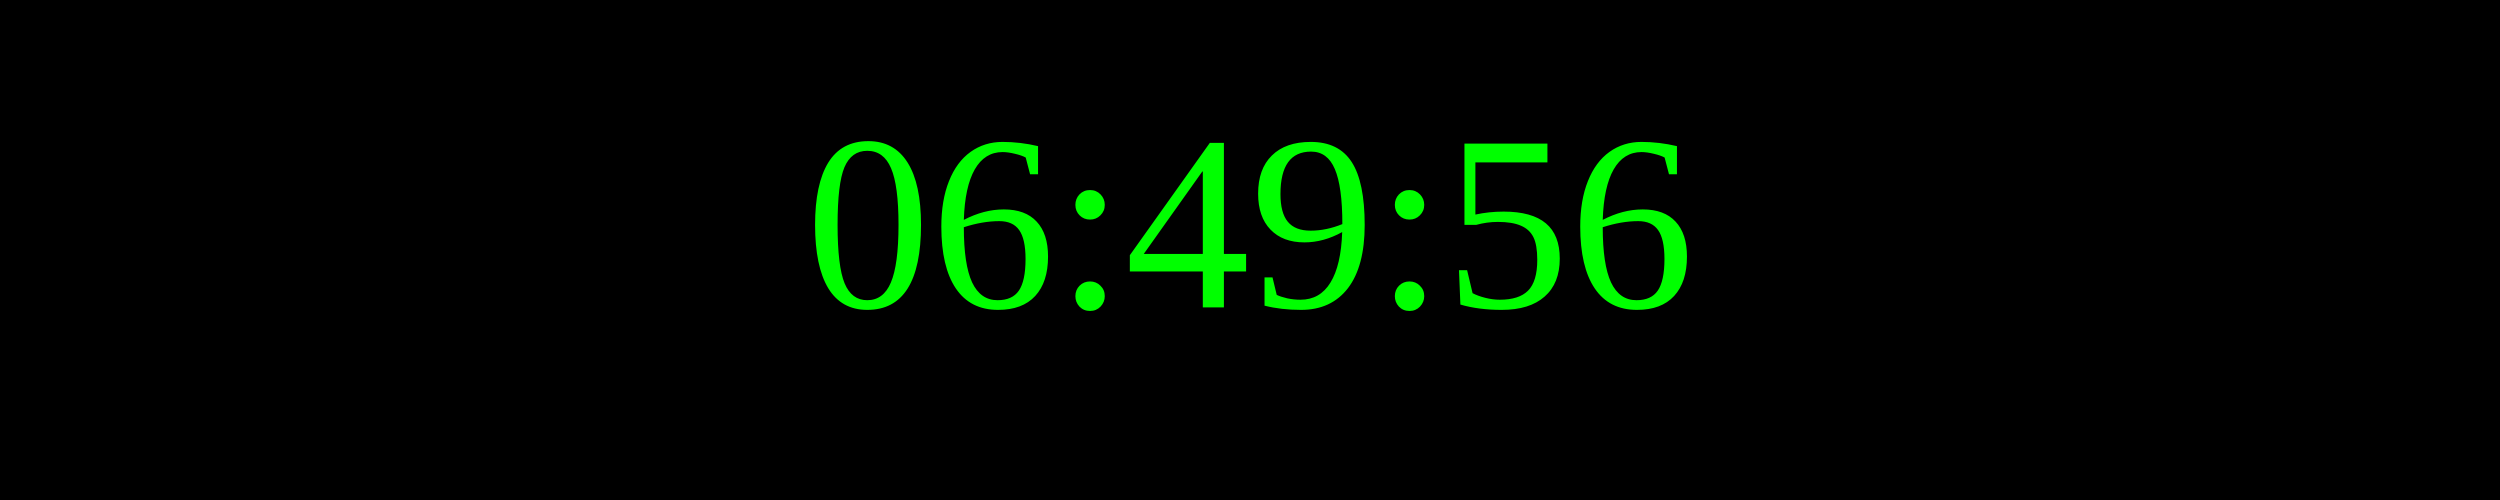
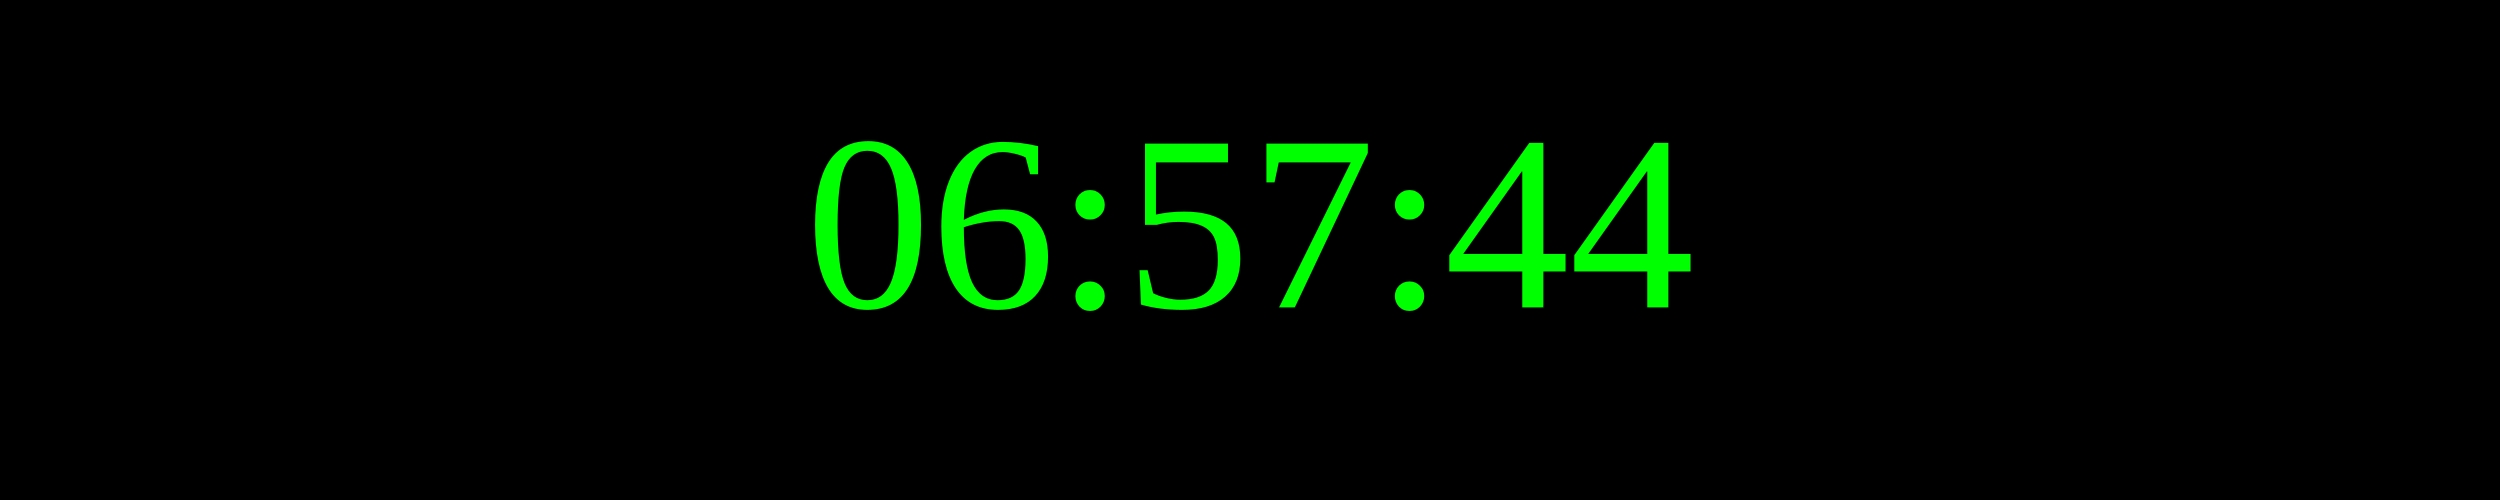
<svg xmlns="http://www.w3.org/2000/svg" width="250" height="50">
  <rect width="100%" height="100%" fill="black" />
  <text x="50%" y="50%" font-size="25" fill="lime" text-anchor="middle" dominant-baseline="middle">
- 06:49:56
+ 06:57:44
</text>
</svg>
